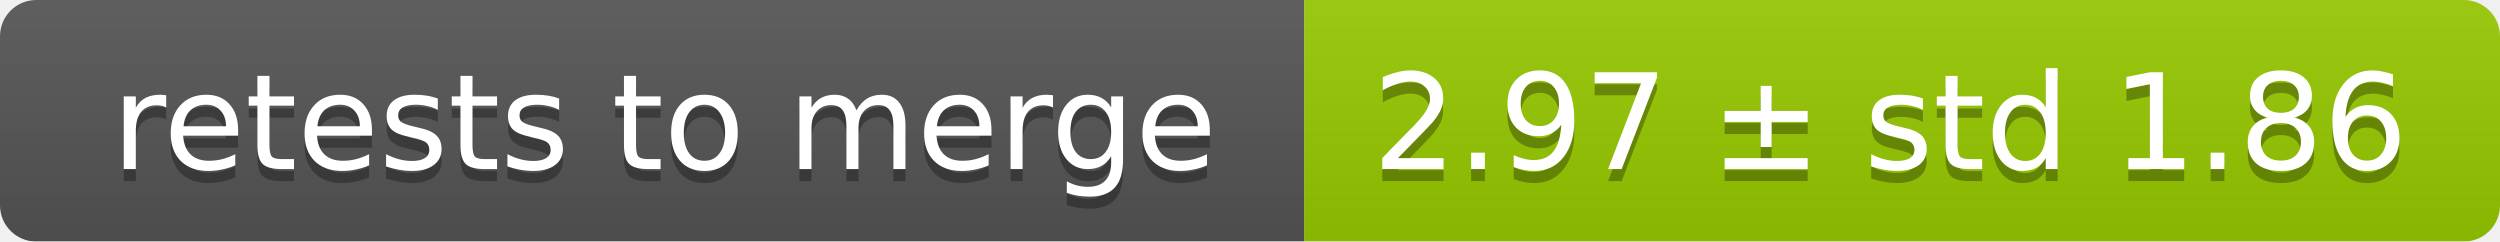
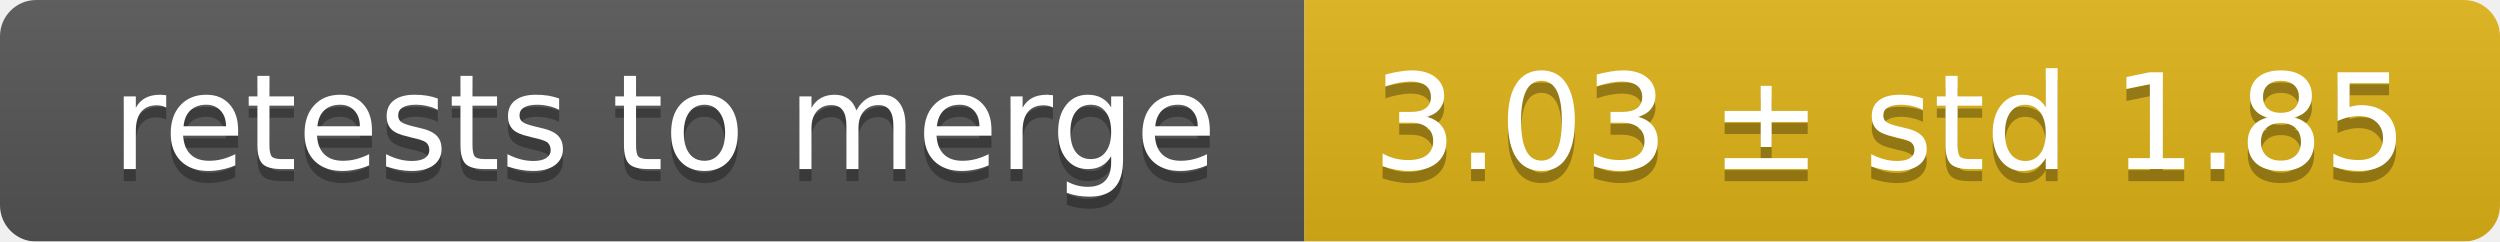
<svg xmlns="http://www.w3.org/2000/svg" width="207" height="20">
  <linearGradient id="smooth" x2="0" y2="100%">
    <stop offset="0" stop-color="#bbb" stop-opacity=".1" />
    <stop offset="1" stop-opacity=".1" />
  </linearGradient>
  <mask id="round">
    <rect width="207" height="20" rx="3" fill="#fff" />
  </mask>
  <g mask="url(#round)">
    <rect width="108" height="20" fill="#555" />
-     <rect x="108" width="99" height="20" fill="#97ca00" />
+     <rect x="108" width="99" height="20" fill="#dfb317" />
    <rect width="207" height="20" fill="url(#smooth)" />
  </g>
  <g fill="#fff" text-anchor="middle" font-family="DejaVu Sans,Verdana,Geneva,sans-serif" font-size="11">
    <text x="55" y="15" fill="#010101" fill-opacity=".3">retests to merge</text>
    <text x="55" y="14">retests to merge</text>
-     <text x="156.5" y="15" fill="#010101" fill-opacity=".3">2.97 ± std 1.86</text>
-     <text x="156.5" y="14">2.97 ± std 1.86</text>
+     <text x="156.5" y="15" fill="#010101" fill-opacity=".3">3.03 ± std 1.85</text>
+     <text x="156.5" y="14">3.03 ± std 1.85</text>
  </g>
</svg>
